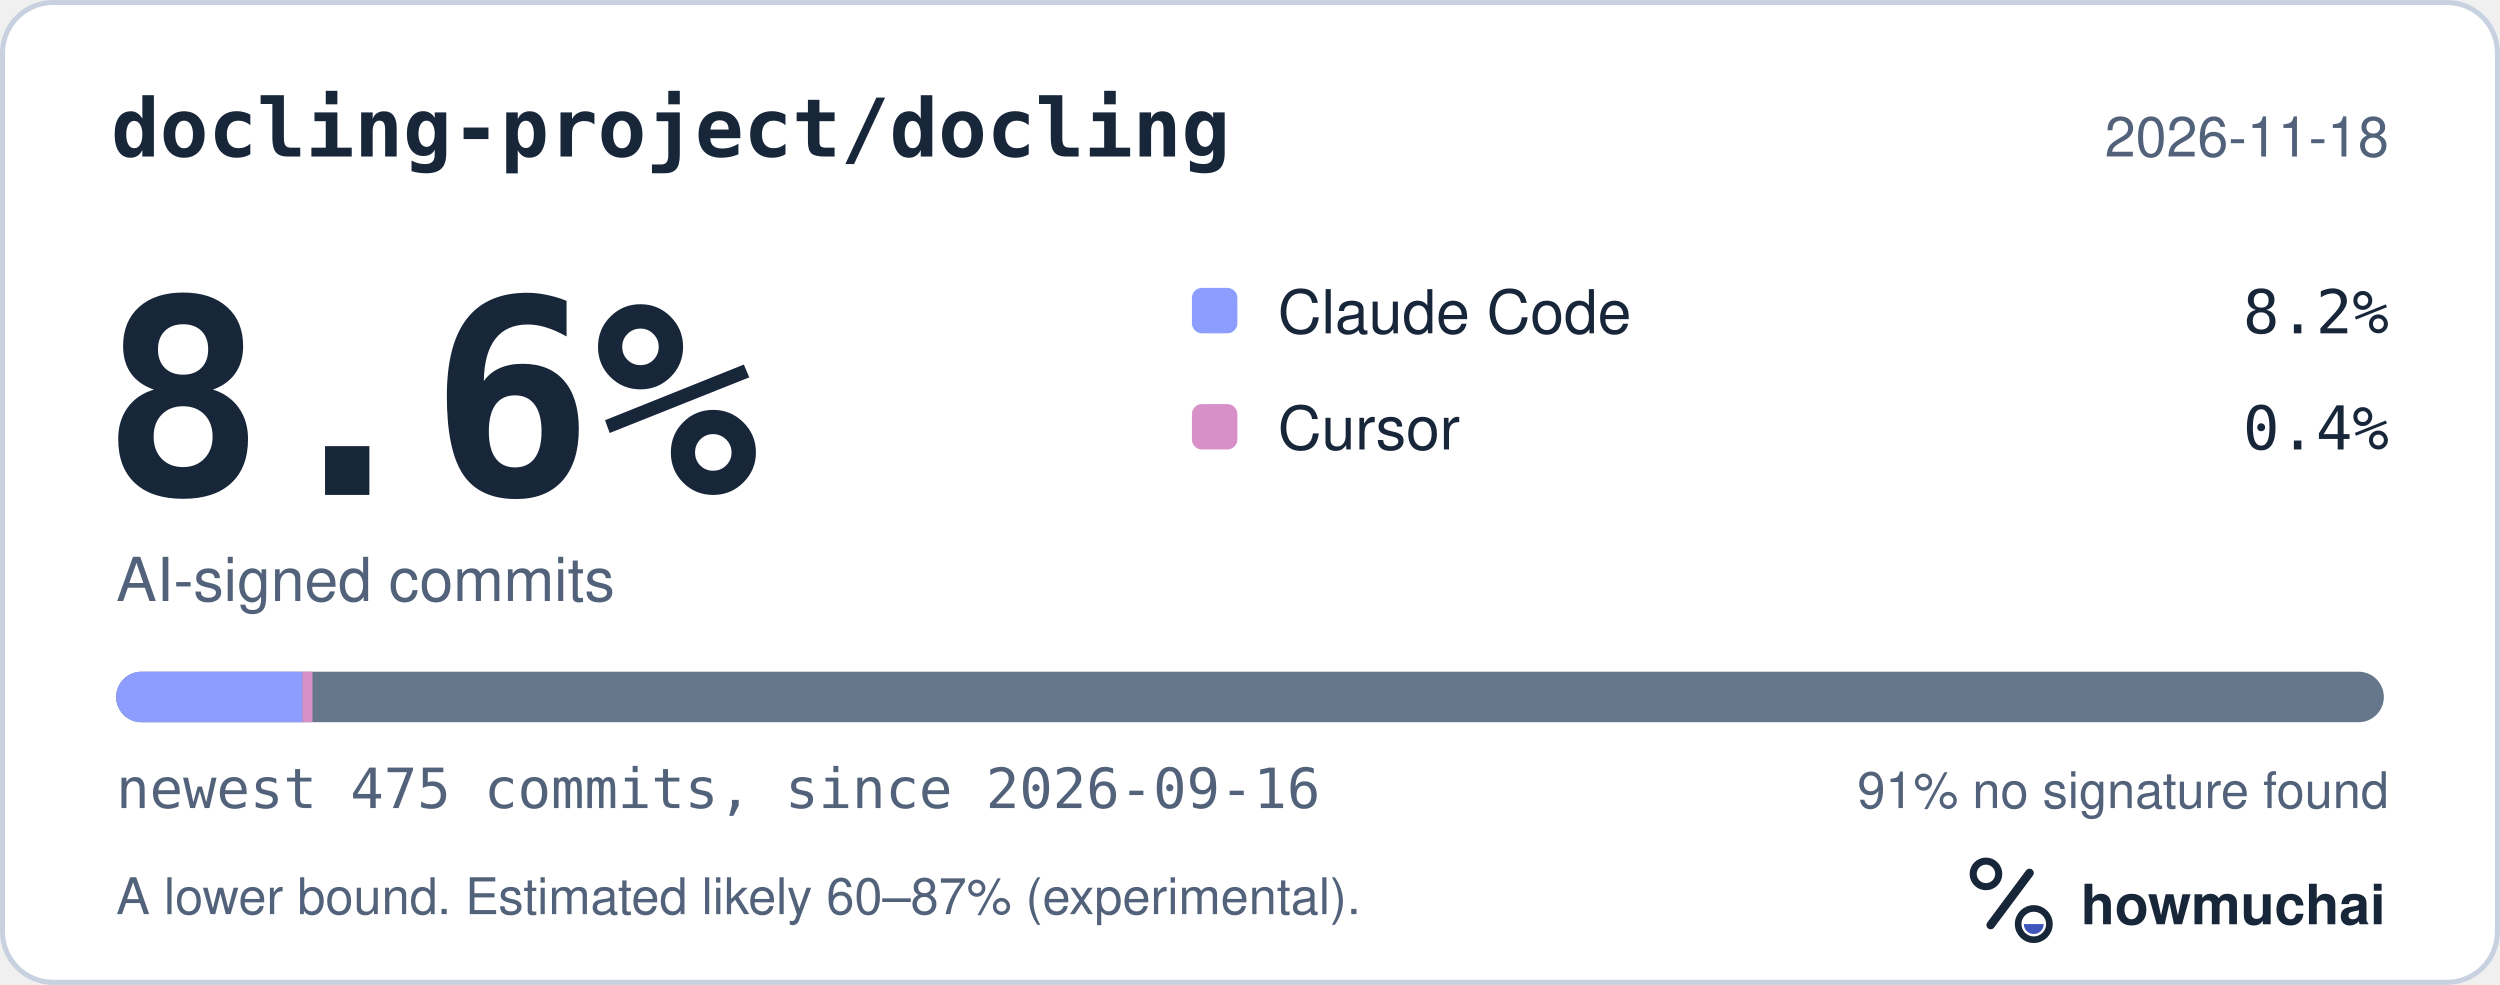
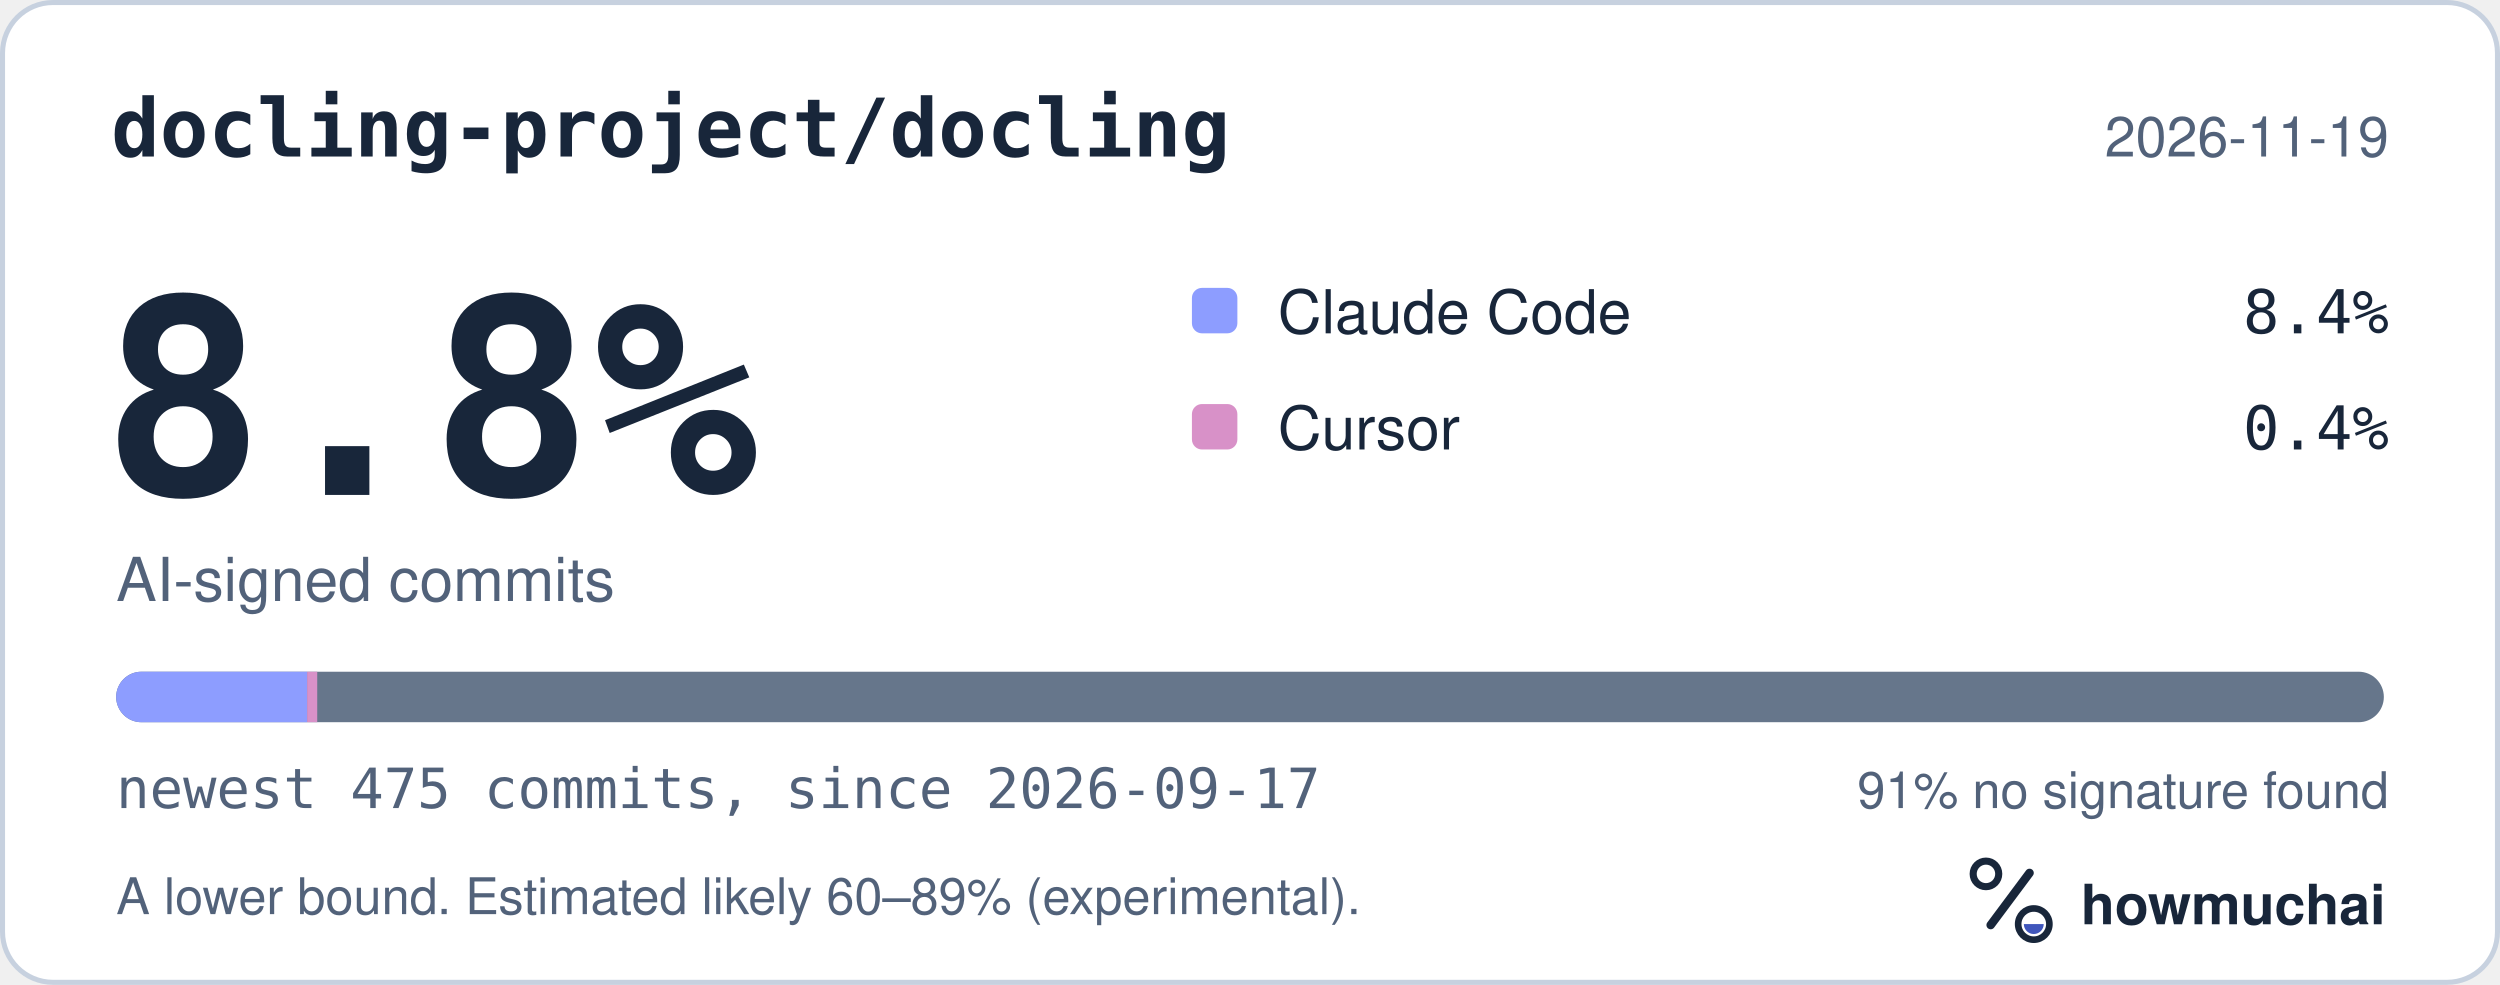
<svg xmlns="http://www.w3.org/2000/svg" width="495" height="195" viewBox="0 0 495 195" role="img" aria-labelledby="hm-t hm-d">
  <rect x="0.5" y="0.5" width="494" height="194" rx="10" fill="#FFFFFF" stroke="#C7D1DF" />
  <text x="22" y="31" fill="#18263A" font-family="ui-monospace, SF Mono, Menlo, Consolas, IBM Plex Mono, monospace" font-size="16" font-weight="600">docling-project/docling</text>
-   <text x="473" y="31" fill="#52627A" font-family="-apple-system, BlinkMacSystemFont, Segoe UI, Helvetica, Arial, Fira Sans, sans-serif" font-size="11" text-anchor="end">2026-11-18</text>
-   <text x="20" y="98" fill="#18263A" font-family="ui-monospace, SF Mono, Menlo, Consolas, IBM Plex Mono, monospace" font-size="54" font-weight="700">8.6%</text>
+   <text x="473" y="31" fill="#52627A" font-family="-apple-system, BlinkMacSystemFont, Segoe UI, Helvetica, Arial, Fira Sans, sans-serif" font-size="11" text-anchor="end">2026-11-19</text>
+   <text x="20" y="98" fill="#18263A" font-family="ui-monospace, SF Mono, Menlo, Consolas, IBM Plex Mono, monospace" font-size="54" font-weight="700">8.8%</text>
  <text x="23" y="119" fill="#52627A" font-family="-apple-system, BlinkMacSystemFont, Segoe UI, Helvetica, Arial, Fira Sans, sans-serif" font-size="12">AI-signed commits</text>
  <rect x="236" y="57" width="9" height="9" rx="2" fill="#8D9DFF" />
  <text x="253" y="66" fill="#18263A" font-family="-apple-system, BlinkMacSystemFont, Segoe UI, Helvetica, Arial, Fira Sans, sans-serif" font-size="12">Claude Code</text>
-   <text x="473" y="66" fill="#18263A" font-family="ui-monospace, SF Mono, Menlo, Consolas, IBM Plex Mono, monospace" font-size="12" text-anchor="end">8.2%</text>
+   <text x="473" y="66" fill="#18263A" font-family="ui-monospace, SF Mono, Menlo, Consolas, IBM Plex Mono, monospace" font-size="12" text-anchor="end">8.4%</text>
  <rect x="236" y="80" width="9" height="9" rx="2" fill="#D891C8" />
  <text x="253" y="89" fill="#18263A" font-family="-apple-system, BlinkMacSystemFont, Segoe UI, Helvetica, Arial, Fira Sans, sans-serif" font-size="12">Cursor</text>
  <text x="473" y="89" fill="#18263A" font-family="ui-monospace, SF Mono, Menlo, Consolas, IBM Plex Mono, monospace" font-size="12" text-anchor="end">0.4%</text>
  <defs>
    <clipPath id="hm-bar">
      <rect x="23" y="133" width="449" height="10" rx="5" />
    </clipPath>
  </defs>
  <rect x="23" y="133" width="449" height="10" rx="5" fill="#66768B" />
  <g clip-path="url(#hm-bar)">
-     <rect x="23.00" y="133" width="36.87" height="10" fill="#8D9DFF" />
-     <rect x="59.87" y="133" width="2.00" height="10" fill="#D891C8" />
+     <rect x="23.00" y="133" width="37.81" height="10" fill="#8D9DFF" />
+     <rect x="60.81" y="133" width="2.00" height="10" fill="#D891C8" />
  </g>
-   <text x="23" y="160" fill="#52627A" font-family="ui-monospace, SF Mono, Menlo, Consolas, IBM Plex Mono, monospace" font-size="11">newest 475 commits, since 2026-09-16</text>
+   <text x="23" y="160" fill="#52627A" font-family="ui-monospace, SF Mono, Menlo, Consolas, IBM Plex Mono, monospace" font-size="11">newest 475 commits, since 2026-09-17</text>
  <text x="473" y="160" fill="#52627A" font-family="-apple-system, BlinkMacSystemFont, Segoe UI, Helvetica, Arial, Fira Sans, sans-serif" font-size="10" text-anchor="end">91% no signature found</text>
-   <text x="23" y="181" fill="#52627A" font-family="-apple-system, BlinkMacSystemFont, Segoe UI, Helvetica, Arial, Fira Sans, sans-serif" font-size="10">A lower bound. Estimated likely 60–87% (experimental).</text>
+   <text x="23" y="181" fill="#52627A" font-family="-apple-system, BlinkMacSystemFont, Segoe UI, Helvetica, Arial, Fira Sans, sans-serif" font-size="10">A lower bound. Estimated likely 60–89% (experimental).</text>
  <g transform="translate(386 166) scale(0.046875)">
    <circle cx="154" cy="150" r="54" fill="none" stroke="#18263A" stroke-width="30" />
    <path d="M174 366 338 146" fill="none" stroke="#18263A" stroke-width="36" stroke-linecap="round" />
    <circle cx="356" cy="362" r="66" fill="none" stroke="#18263A" stroke-width="28" />
    <path d="M314 362a42 42 0 0 0 84 0Z" fill="#4056BC" />
  </g>
  <text x="412" y="183" fill="#18263A" font-family="-apple-system, BlinkMacSystemFont, Segoe UI, Helvetica, Arial, Fira Sans, sans-serif" font-size="11" font-weight="650">howmuchai</text>
</svg>
